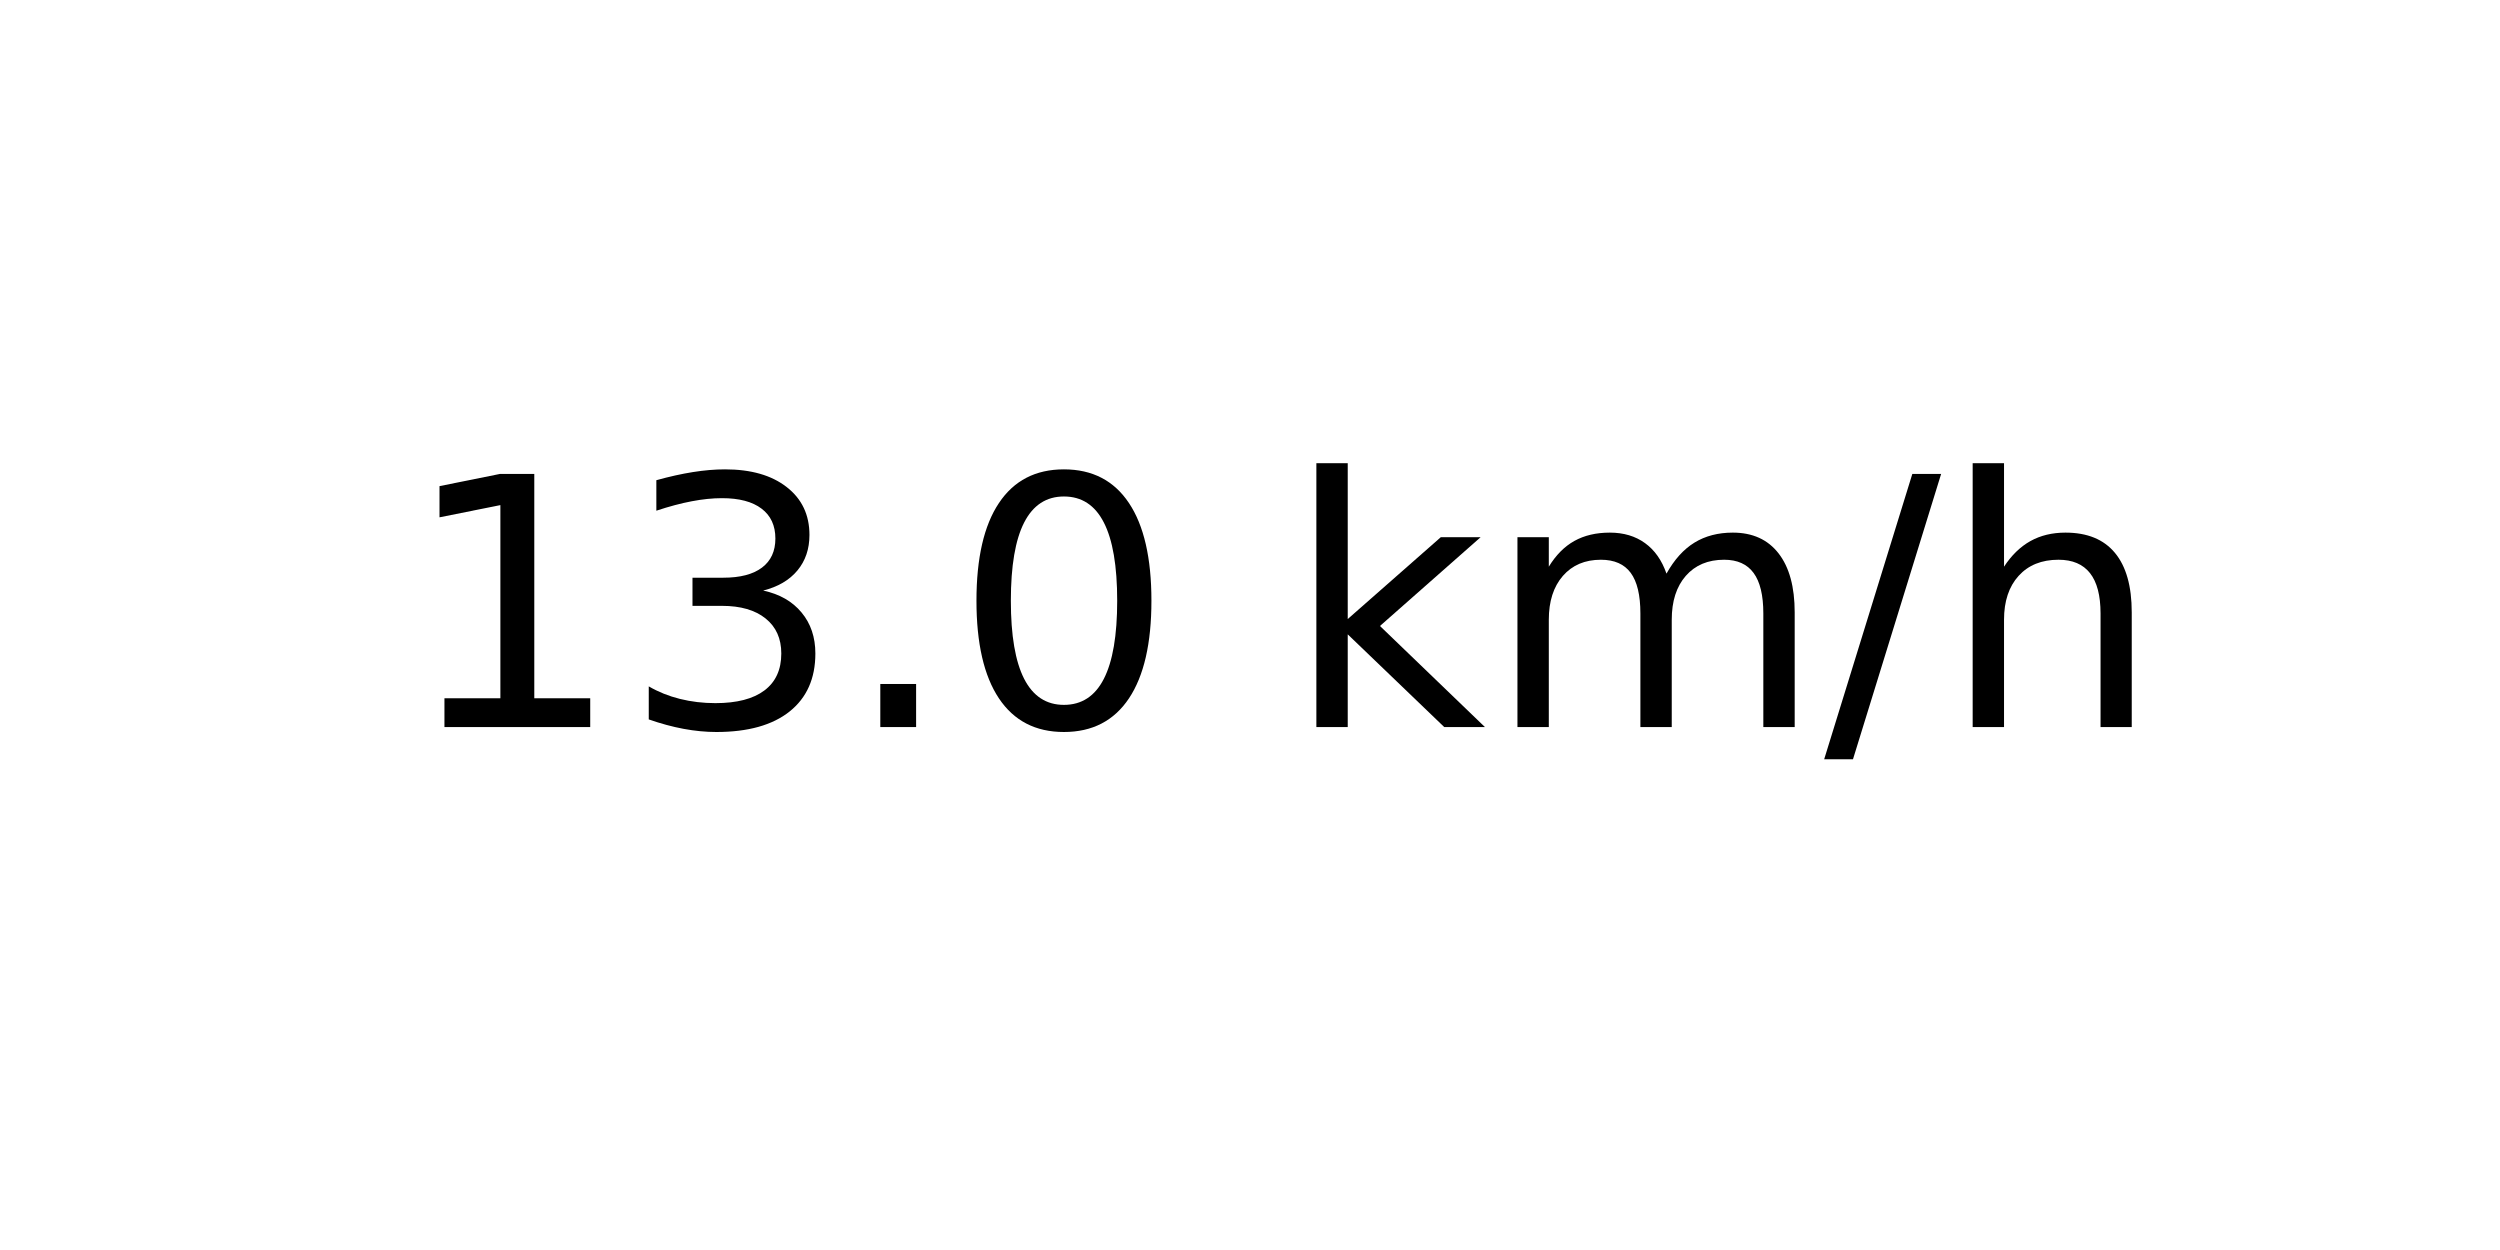
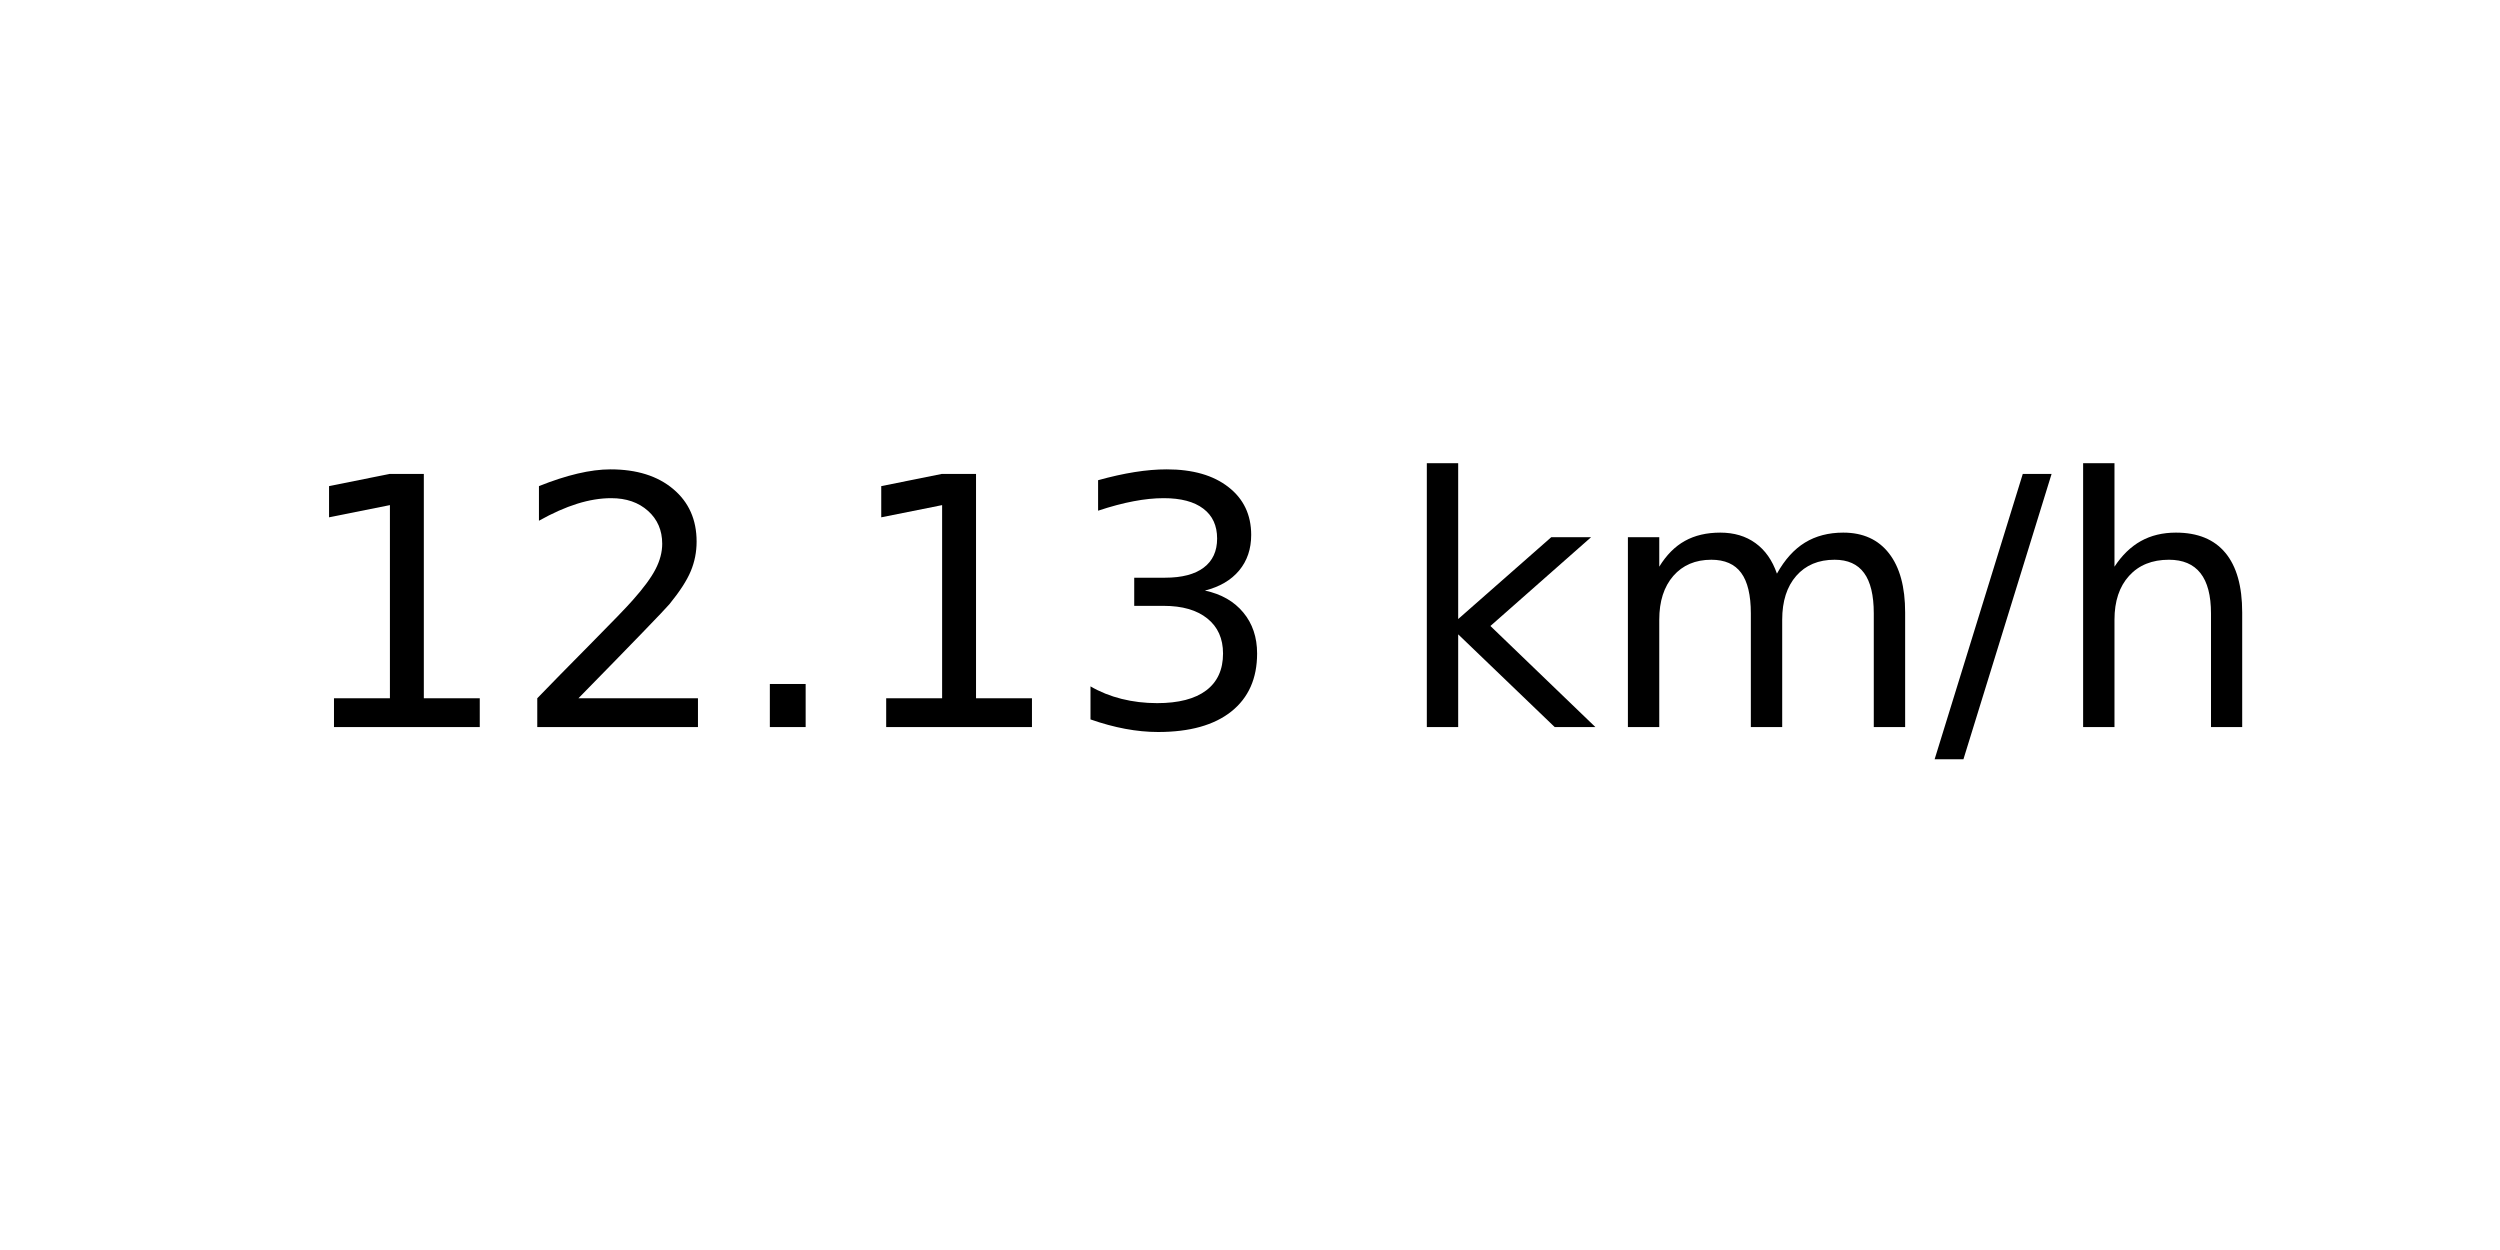
<svg xmlns="http://www.w3.org/2000/svg" xmlns:xlink="http://www.w3.org/1999/xlink" width="72pt" height="36pt" viewBox="0 0 72 36" version="1.1">
  <defs>
    <style type="text/css">*{stroke-linejoin: round; stroke-linecap: butt}</style>
  </defs>
  <g id="figure_1">
    <g id="axes_1">
      <g id="text_1">
-         <g transform="translate(11.55937 20.93937) scale(0.1 -0.1)">
+         <g transform="translate(8.378125 20.93937) scale(0.1 -0.1)">
          <defs>
            <path id="DejaVuSans-31" d="M 794 531  L 1825 531  L 1825 4091  L 703 3866  L 703 4441  L 1819 4666  L 2450 4666  L 2450 531  L 3481 531  L 3481 0  L 794 0  L 794 531  z " transform="scale(0.015625)" />
+             <path id="DejaVuSans-32" d="M 1228 531  L 3431 531  L 3431 0  L 469 0  L 469 531  Q 828 903 1448 1529  Q 2069 2156 2228 2338  Q 2531 2678 2651 2914  Q 2772 3150 2772 3378  Q 2772 3750 2511 3984  Q 2250 4219 1831 4219  Q 1534 4219 1204 4116  Q 875 4013 500 3803  L 500 4441  Q 881 4594 1212 4672  Q 1544 4750 1819 4750  Q 2544 4750 2975 4387  Q 3406 4025 3406 3419  Q 3406 3131 3298 2873  Q 3191 2616 2906 2266  Q 2828 2175 2409 1742  Q 1991 1309 1228 531  z " transform="scale(0.015625)" />
+             <path id="DejaVuSans-2e" d="M 684 794  L 1344 794  L 1344 0  L 684 0  L 684 794  z " transform="scale(0.015625)" />
            <path id="DejaVuSans-33" d="M 2597 2516  Q 3050 2419 3304 2112  Q 3559 1806 3559 1356  Q 3559 666 3084 287  Q 2609 -91 1734 -91  Q 1441 -91 1130 -33  Q 819 25 488 141  L 488 750  Q 750 597 1062 519  Q 1375 441 1716 441  Q 2309 441 2620 675  Q 2931 909 2931 1356  Q 2931 1769 2642 2001  Q 2353 2234 1838 2234  L 1294 2234  L 1294 2753  L 1863 2753  Q 2328 2753 2575 2939  Q 2822 3125 2822 3475  Q 2822 3834 2567 4026  Q 2313 4219 1838 4219  Q 1578 4219 1281 4162  Q 984 4106 628 3988  L 628 4550  Q 988 4650 1302 4700  Q 1616 4750 1894 4750  Q 2613 4750 3031 4423  Q 3450 4097 3450 3541  Q 3450 3153 3228 2886  Q 3006 2619 2597 2516  z " transform="scale(0.015625)" />
-             <path id="DejaVuSans-2e" d="M 684 794  L 1344 794  L 1344 0  L 684 0  L 684 794  z " transform="scale(0.015625)" />
-             <path id="DejaVuSans-30" d="M 2034 4250  Q 1547 4250 1301 3770  Q 1056 3291 1056 2328  Q 1056 1369 1301 889  Q 1547 409 2034 409  Q 2525 409 2770 889  Q 3016 1369 3016 2328  Q 3016 3291 2770 3770  Q 2525 4250 2034 4250  z M 2034 4750  Q 2819 4750 3233 4129  Q 3647 3509 3647 2328  Q 3647 1150 3233 529  Q 2819 -91 2034 -91  Q 1250 -91 836 529  Q 422 1150 422 2328  Q 422 3509 836 4129  Q 1250 4750 2034 4750  z " transform="scale(0.015625)" />
            <path id="DejaVuSans-20" transform="scale(0.015625)" />
            <path id="DejaVuSans-6b" d="M 581 4863  L 1159 4863  L 1159 1991  L 2875 3500  L 3609 3500  L 1753 1863  L 3688 0  L 2938 0  L 1159 1709  L 1159 0  L 581 0  L 581 4863  z " transform="scale(0.015625)" />
            <path id="DejaVuSans-6d" d="M 3328 2828  Q 3544 3216 3844 3400  Q 4144 3584 4550 3584  Q 5097 3584 5394 3201  Q 5691 2819 5691 2113  L 5691 0  L 5113 0  L 5113 2094  Q 5113 2597 4934 2840  Q 4756 3084 4391 3084  Q 3944 3084 3684 2787  Q 3425 2491 3425 1978  L 3425 0  L 2847 0  L 2847 2094  Q 2847 2600 2669 2842  Q 2491 3084 2119 3084  Q 1678 3084 1418 2786  Q 1159 2488 1159 1978  L 1159 0  L 581 0  L 581 3500  L 1159 3500  L 1159 2956  Q 1356 3278 1631 3431  Q 1906 3584 2284 3584  Q 2666 3584 2933 3390  Q 3200 3197 3328 2828  z " transform="scale(0.015625)" />
            <path id="DejaVuSans-2f" d="M 1625 4666  L 2156 4666  L 531 -594  L 0 -594  L 1625 4666  z " transform="scale(0.015625)" />
            <path id="DejaVuSans-68" d="M 3513 2113  L 3513 0  L 2938 0  L 2938 2094  Q 2938 2591 2744 2837  Q 2550 3084 2163 3084  Q 1697 3084 1428 2787  Q 1159 2491 1159 1978  L 1159 0  L 581 0  L 581 4863  L 1159 4863  L 1159 2956  Q 1366 3272 1645 3428  Q 1925 3584 2291 3584  Q 2894 3584 3203 3211  Q 3513 2838 3513 2113  z " transform="scale(0.015625)" />
          </defs>
          <use xlink:href="#DejaVuSans-31" />
-           <use xlink:href="#DejaVuSans-33" x="63.623" />
+           <use xlink:href="#DejaVuSans-32" x="63.623" />
          <use xlink:href="#DejaVuSans-2e" x="127.246" />
-           <use xlink:href="#DejaVuSans-30" x="159.033" />
-           <use xlink:href="#DejaVuSans-20" x="222.656" />
-           <use xlink:href="#DejaVuSans-6b" x="254.443" />
-           <use xlink:href="#DejaVuSans-6d" x="312.354" />
-           <use xlink:href="#DejaVuSans-2f" x="409.766" />
-           <use xlink:href="#DejaVuSans-68" x="443.457" />
+           <use xlink:href="#DejaVuSans-31" x="159.033" />
+           <use xlink:href="#DejaVuSans-33" x="222.656" />
+           <use xlink:href="#DejaVuSans-20" x="286.279" />
+           <use xlink:href="#DejaVuSans-6b" x="318.066" />
+           <use xlink:href="#DejaVuSans-6d" x="375.977" />
+           <use xlink:href="#DejaVuSans-2f" x="473.389" />
+           <use xlink:href="#DejaVuSans-68" x="507.08" />
        </g>
      </g>
    </g>
  </g>
</svg>
